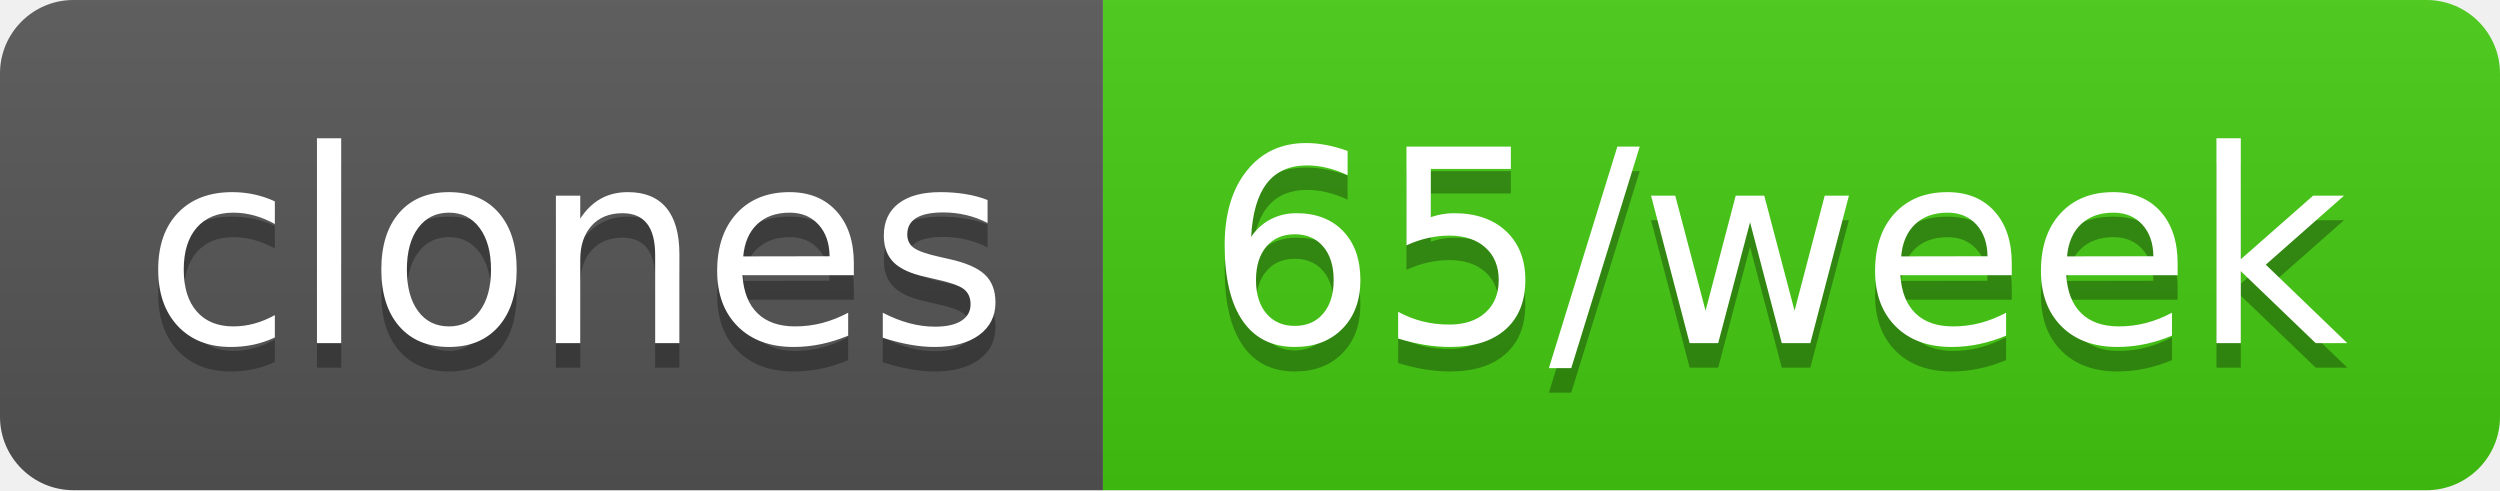
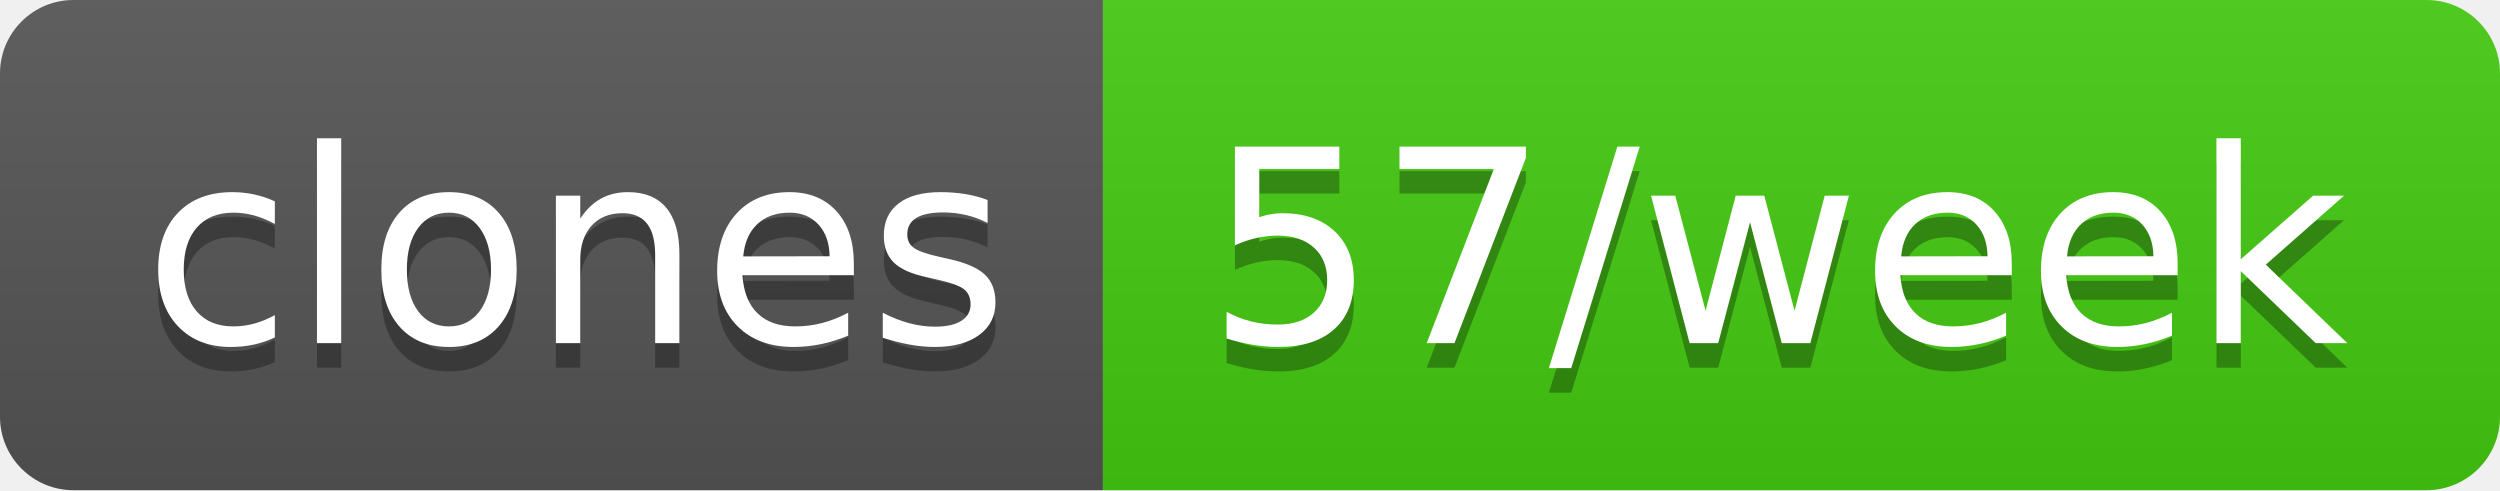
- <svg xmlns="http://www.w3.org/2000/svg" width="102" height="20" role="img" aria-label="clones: 65/week">
+ <svg xmlns="http://www.w3.org/2000/svg" width="102" height="20" role="img" aria-label="clones: 57/week">
  <linearGradient id="s" x2="0" y2="100%">
    <stop offset="0" stop-color="#bbb" stop-opacity=".1" />
    <stop offset="1" stop-opacity=".1" />
  </linearGradient>
  <clipPath id="r">
    <rect width="102" height="20" rx="3" fill="#fff" />
  </clipPath>
  <g clip-path="url(#r)">
    <rect width="45" height="20" fill="#555" />
    <rect x="45" width="57" height="20" fill="#4c1" />
    <rect width="102" height="20" fill="url(#s)" />
  </g>
  <g fill="#fff" text-anchor="middle" font-family="Verdana,Geneva,DejaVu Sans,sans-serif" text-rendering="geometricPrecision" font-size="110">
    <text aria-hidden="true" x="235" y="150" fill="#010101" fill-opacity=".3" transform="scale(.1)" textLength="350">clones</text>
    <text x="235" y="140" transform="scale(.1)" fill="#fff" textLength="350">clones</text>
-     <text aria-hidden="true" x="725" y="150" fill="#010101" fill-opacity=".3" transform="scale(.1)" textLength="470">65/week</text>
-     <text x="725" y="140" transform="scale(.1)" fill="#fff" textLength="470">65/week</text>
+     <text aria-hidden="true" x="725" y="150" fill="#010101" fill-opacity=".3" transform="scale(.1)" textLength="470">57/week</text>
+     <text x="725" y="140" transform="scale(.1)" fill="#fff" textLength="470">57/week</text>
  </g>
</svg>
